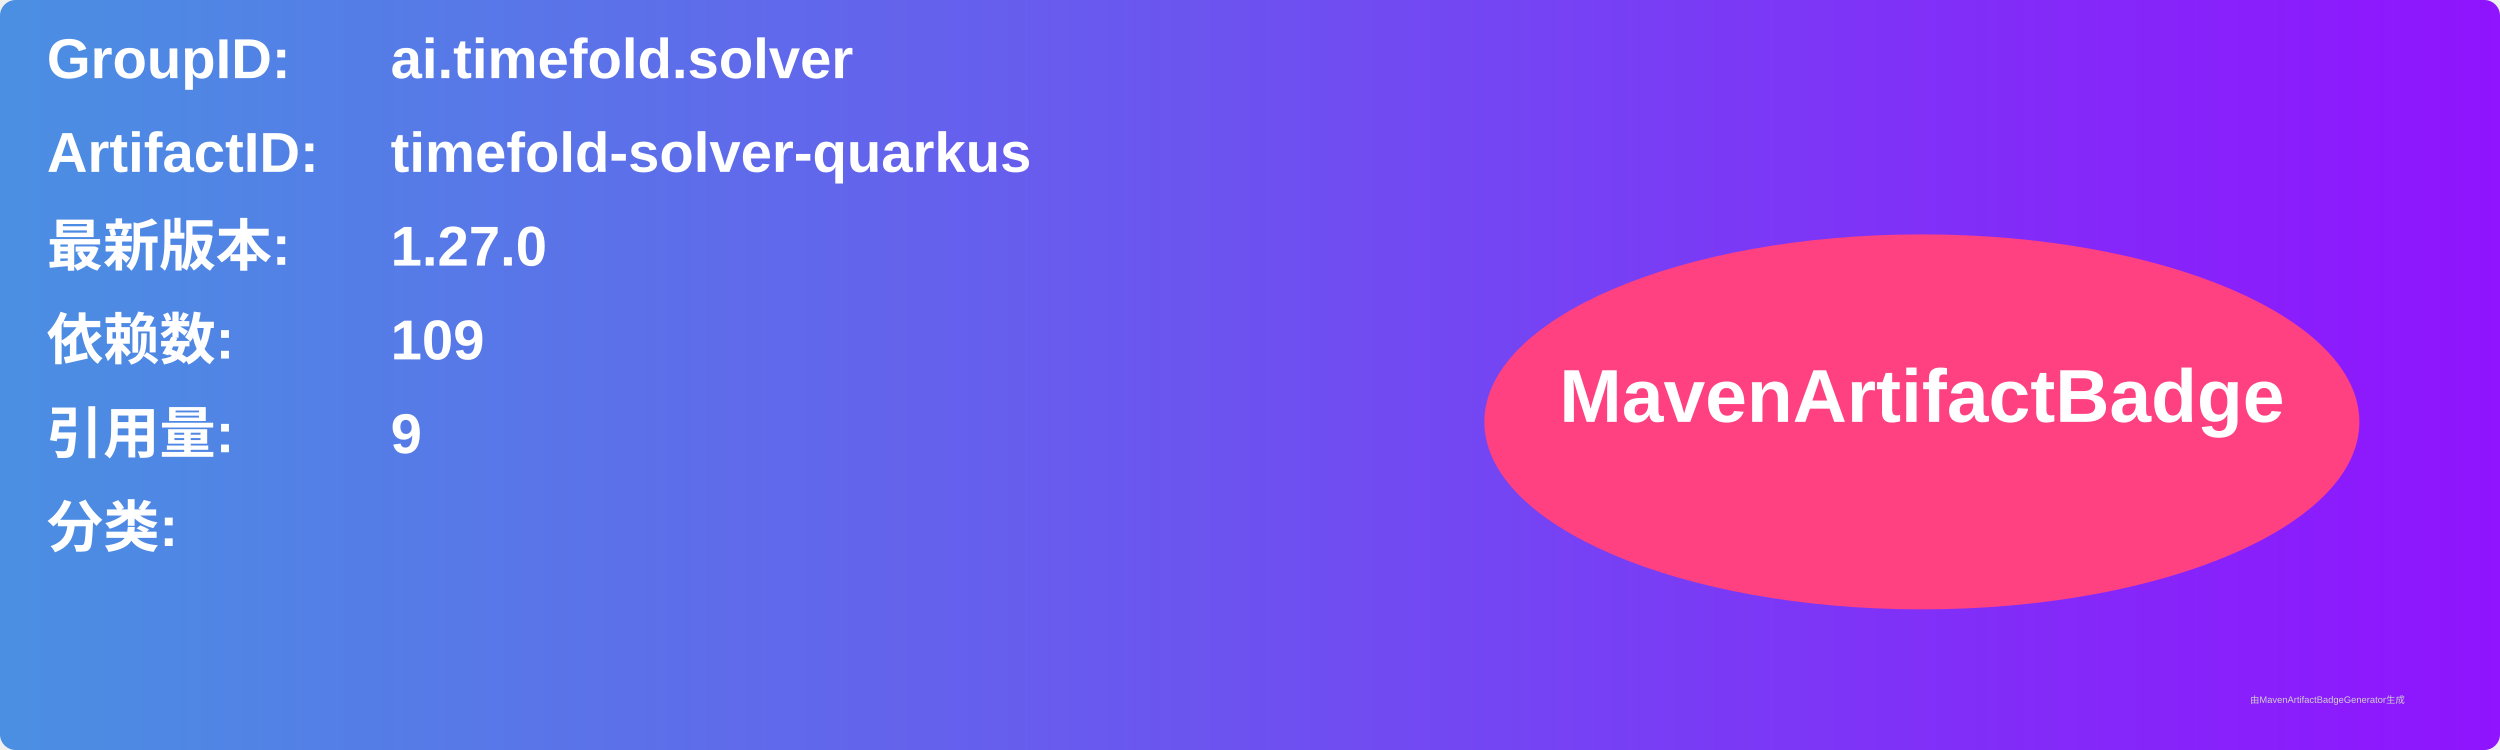
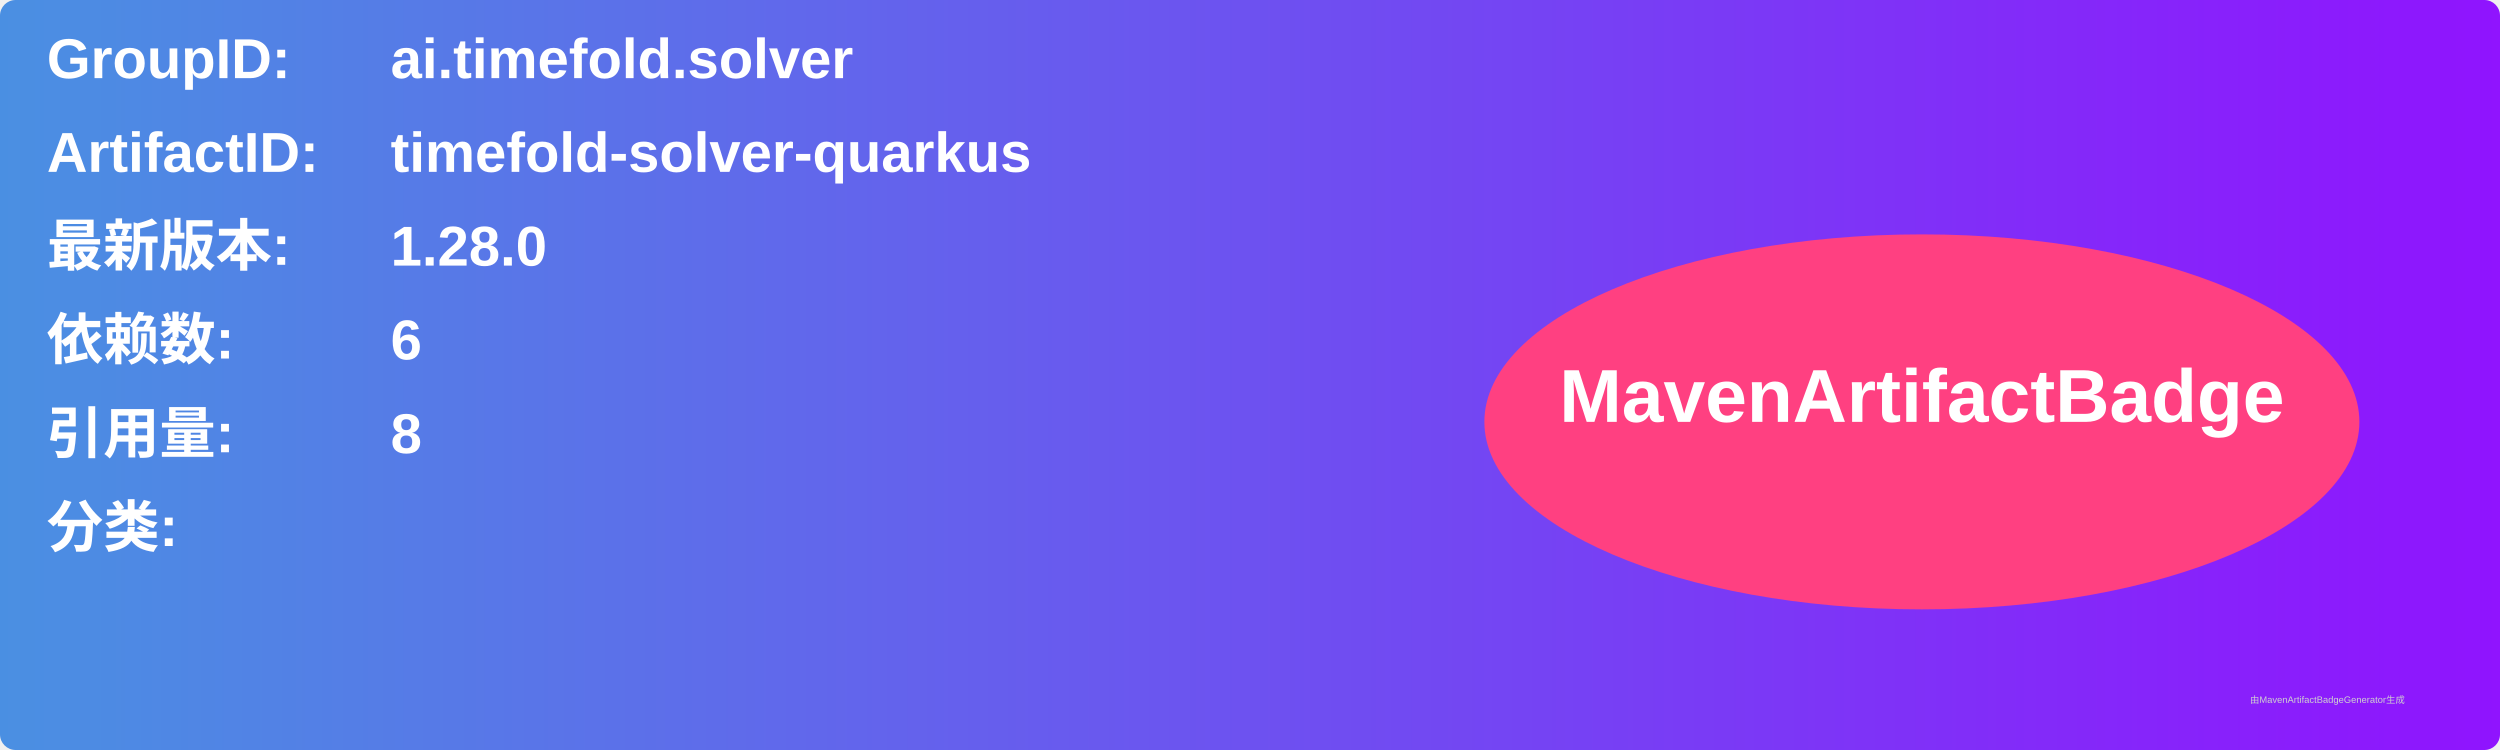
<svg xmlns="http://www.w3.org/2000/svg" width="800" height="240" viewBox="0 0 800 240">
  <linearGradient id="grad" x1="0%" y1="0%" x2="100%" y2="0%">
    <stop offset="0%" stop-color="#4a90e2" />
    <stop offset="100%" stop-color="#9013fe" />
  </linearGradient>
  <rect width="100%" height="100%" rx="5" ry="5" fill="url(#grad)" />
  <g transform="translate(15, 15)">
    <text x="0" y="10" font-family="Arial" font-size="18" fill="white" font-weight="bold" width="260">GroupID:</text>
    <text x="110" y="10" font-family="Arial" font-size="18" fill="white" font-weight="bold" width="460">ai.timefold.solver</text>
    <text x="0" y="40" font-family="Arial" font-size="18" fill="white" font-weight="bold" width="260">ArtifactID:</text>
    <text x="110" y="40" font-family="Arial" font-size="18" fill="white" font-weight="bold" width="460">timefold-solver-quarkus</text>
    <text x="0" y="70" font-family="Arial" font-size="18" fill="white" font-weight="bold">最新版本:</text>
    <text x="110" y="70" font-family="Arial" font-size="18" fill="white" font-weight="bold">
-       <tspan font-weight="bold">1.27.0</tspan>
+       <tspan font-weight="bold">1.28.0</tspan>
    </text>
    <text x="0" y="100" font-family="Arial" font-size="18" fill="white" font-weight="bold">依赖数: </text>
    <text x="110" y="100" font-family="Arial" font-size="18" fill="white">
-       <tspan font-weight="bold">109</tspan>
+       <tspan font-weight="bold">6</tspan>
    </text>
    <text x="0" y="130" font-family="Arial" font-size="18" fill="white" font-weight="bold">引用量: </text>
    <text x="110" y="130" font-family="Arial" font-size="18" fill="white">
-       <tspan font-weight="bold">9</tspan>
+       <tspan font-weight="bold">8</tspan>
    </text>
    <text x="0" y="160" font-family="Arial" font-size="18" fill="white" font-weight="bold">分类:</text>
    <text x="10" y="190" font-family="Arial" font-size="10" fill="white">
      <tspan font-weight="bold" />
    </text>
    <ellipse cx="600" cy="120" rx="140" ry="60" fill="#ff4081" />
    <text x="600" y="120" text-anchor="middle" font-family="Arial" font-size="24" fill="white" font-weight="bold">MavenArtifactBadge</text>
  </g>
  <text x="720" y="225" font-family="Arial" font-size="3" fill="#d0d0d0">由MavenArtifactBadgeGenerator生成</text>
</svg>
